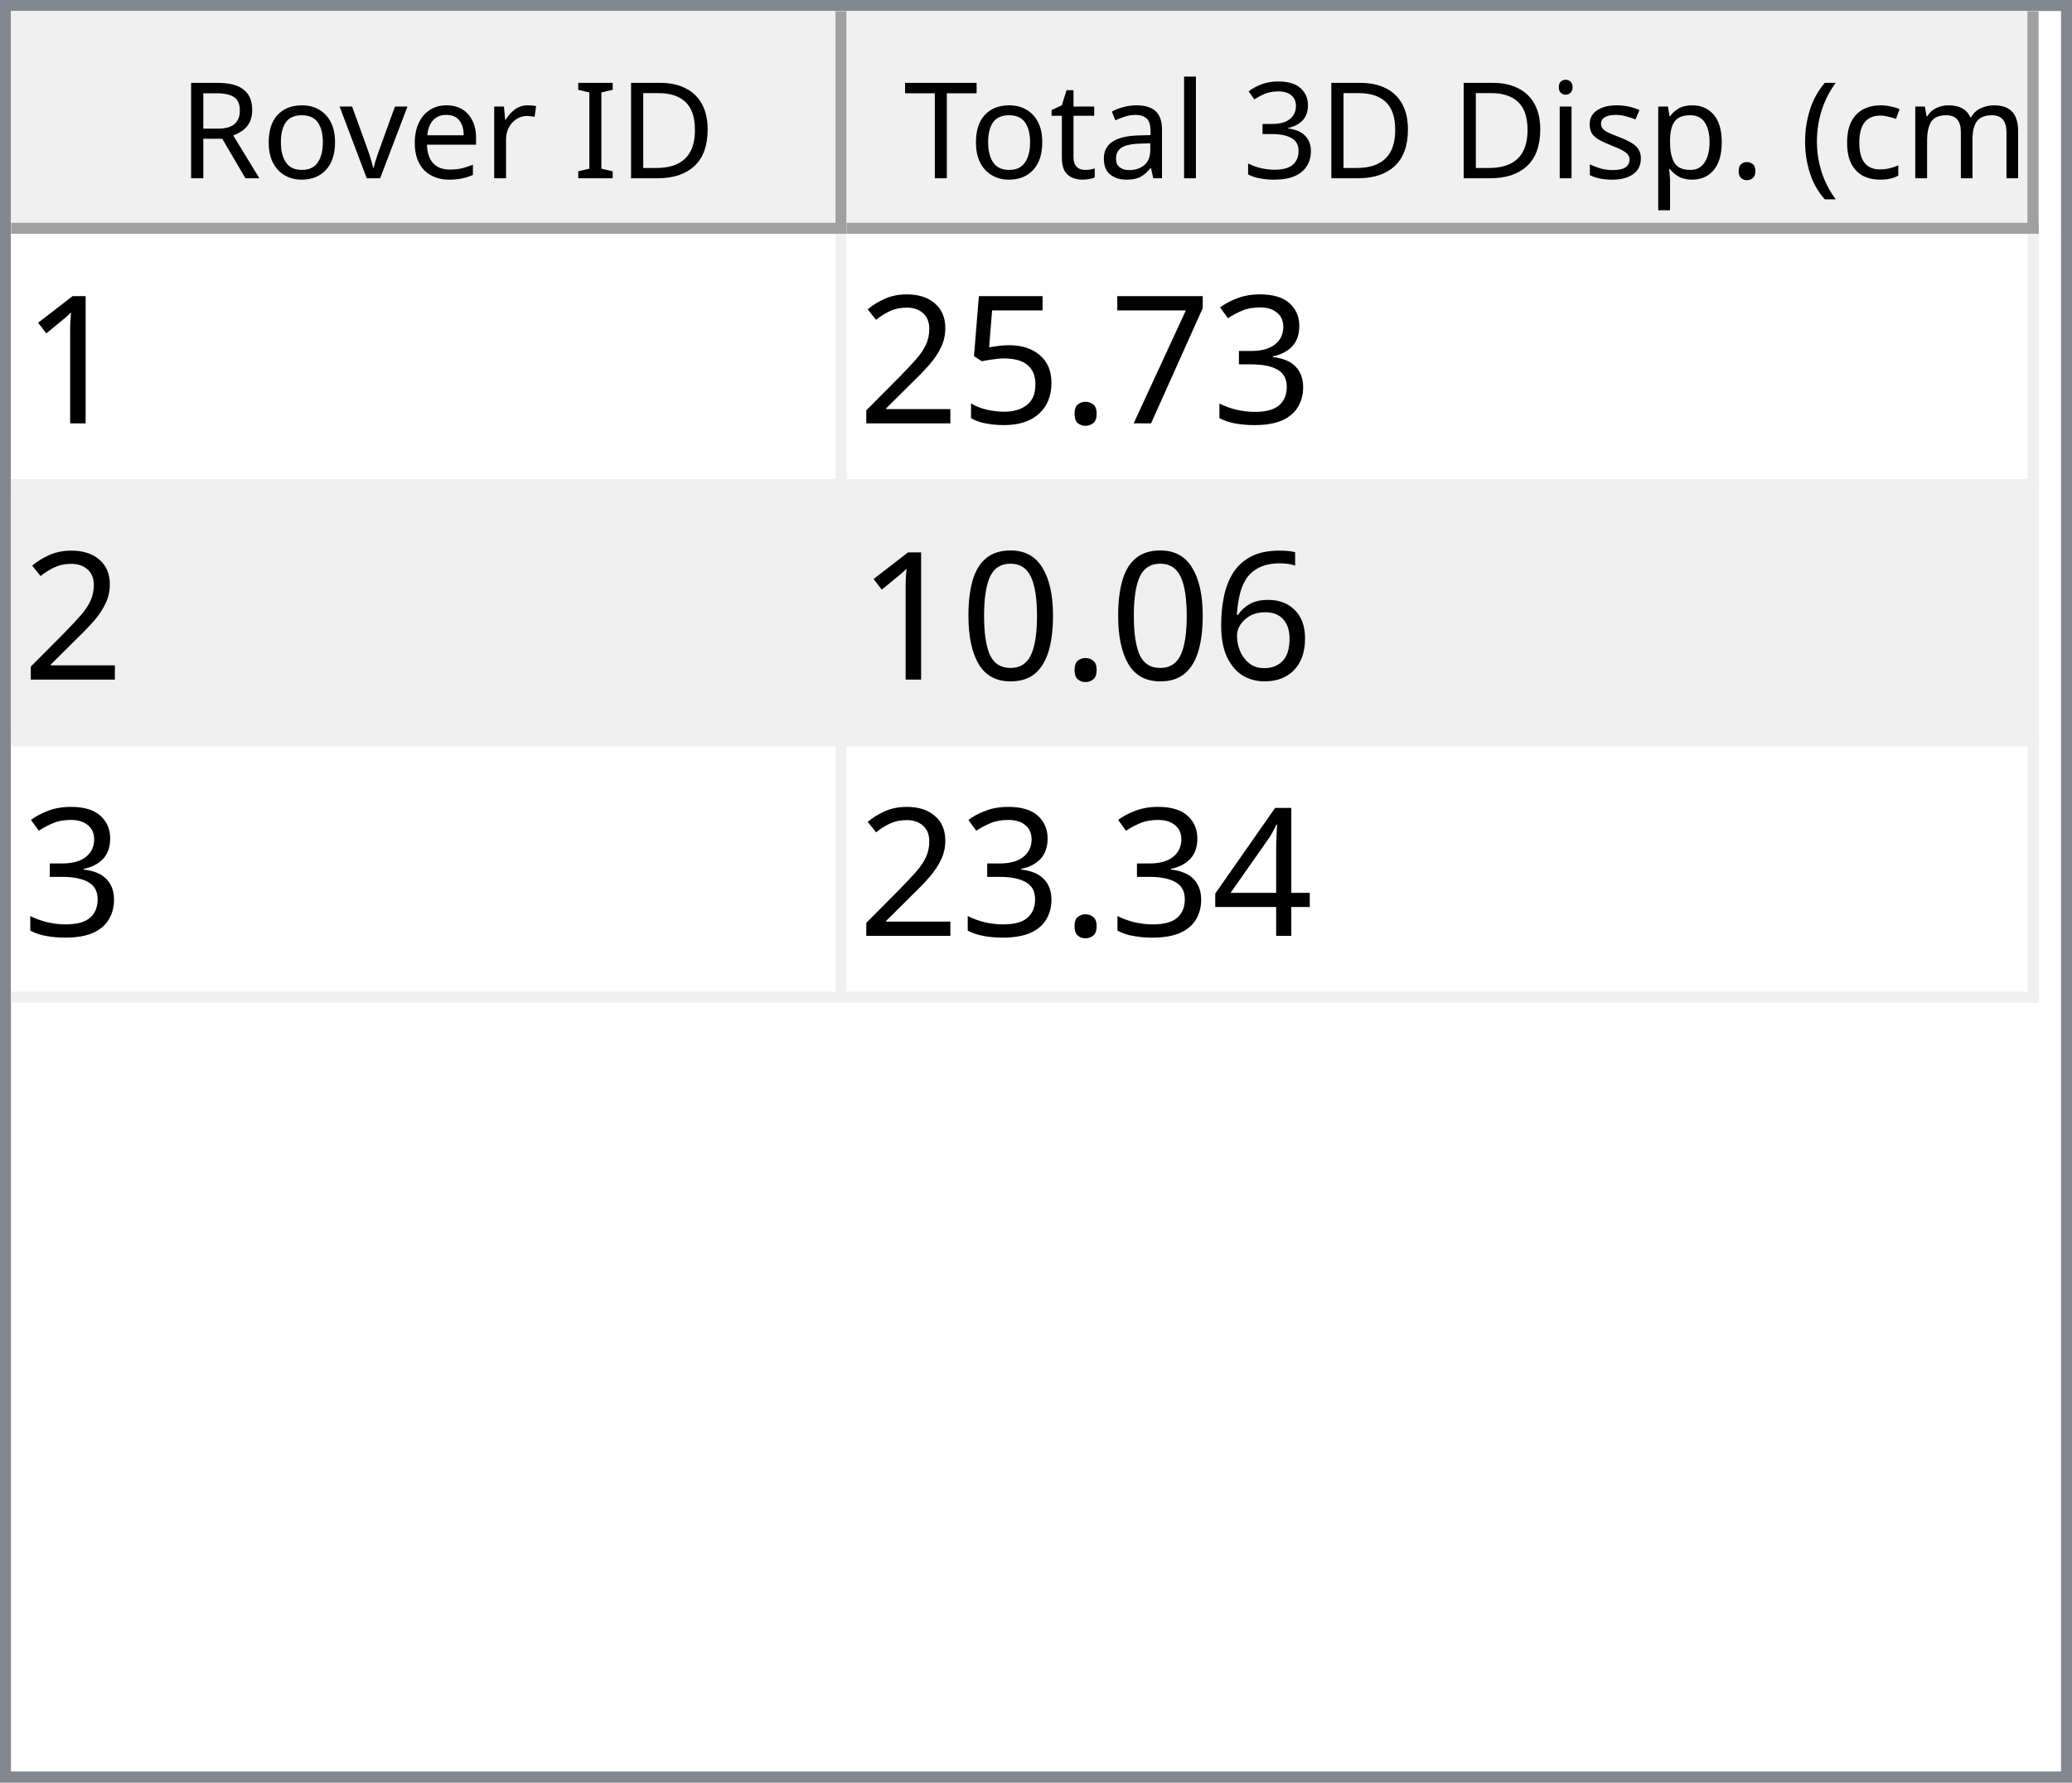
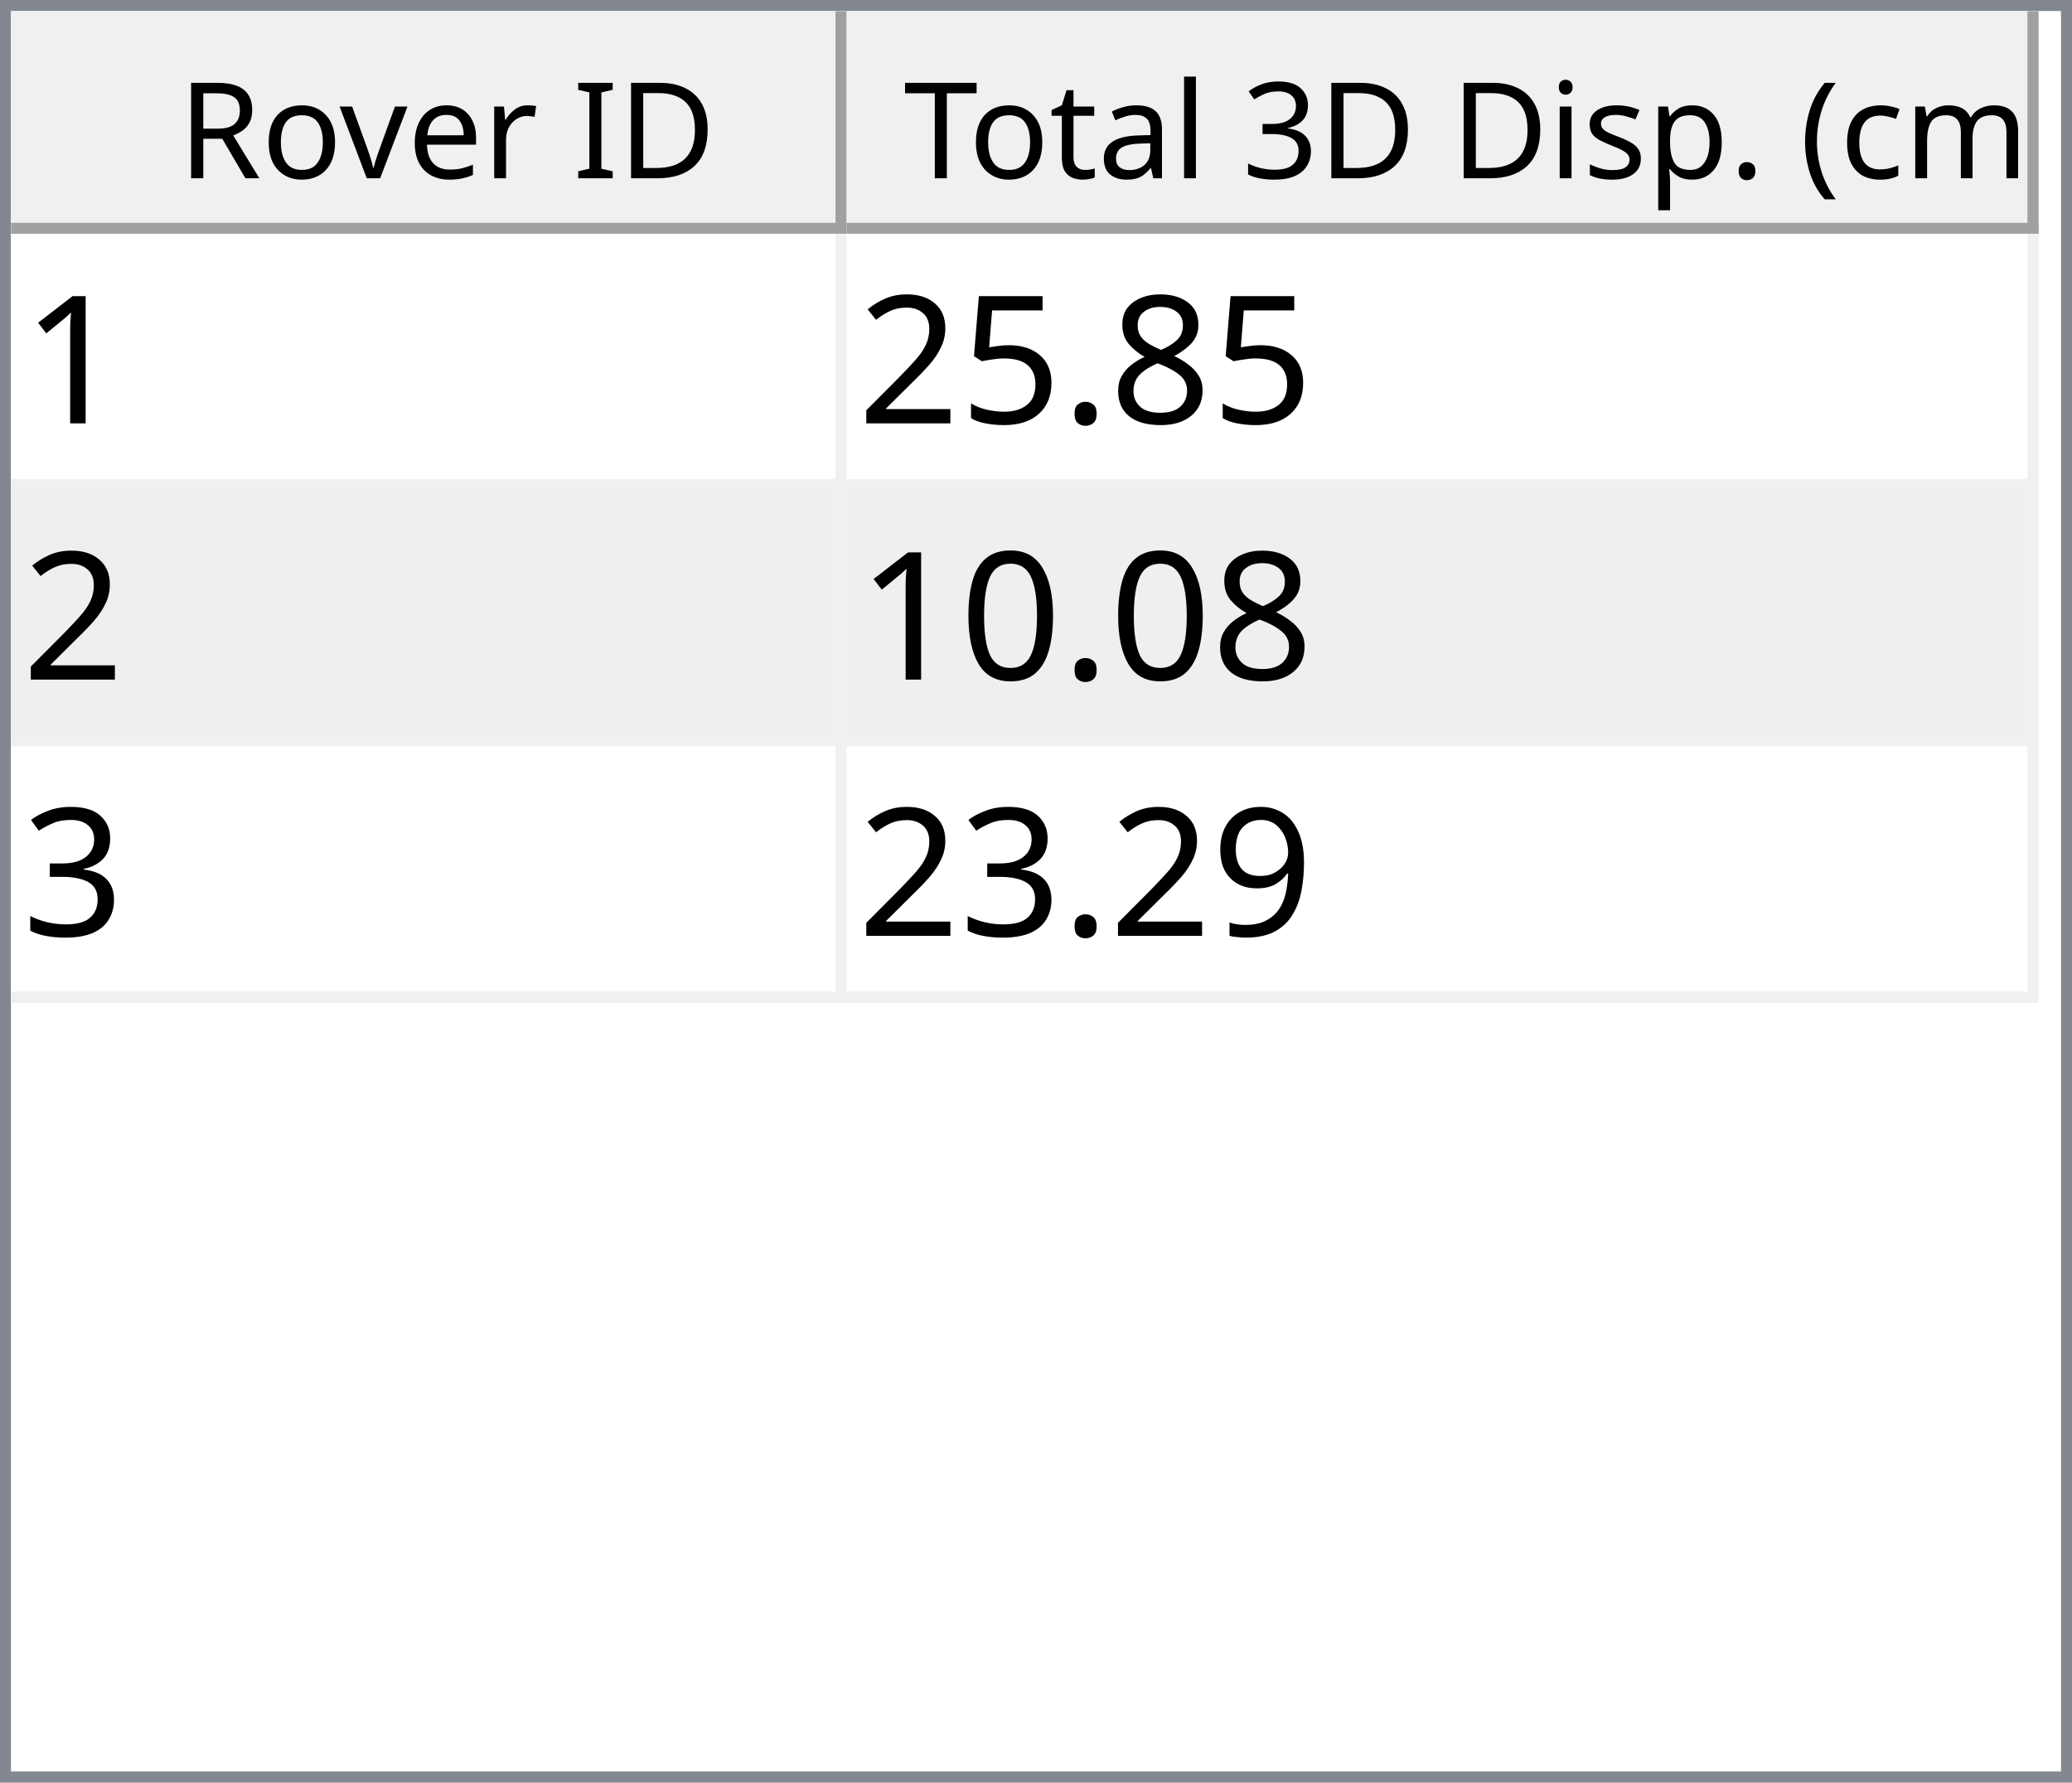
<svg xmlns="http://www.w3.org/2000/svg" style="fill-opacity:1; color-rendering:auto; color-interpolation:auto; text-rendering:auto; stroke:black; stroke-linecap:square; stroke-miterlimit:10; shape-rendering:auto; stroke-opacity:1; fill:black; stroke-dasharray:none; font-weight:normal; stroke-width:1; font-family:'Dialog'; font-style:normal; stroke-linejoin:miter; font-size:12px; stroke-dashoffset:0; image-rendering:auto;" width="186" height="160">
  <defs id="genericDefs" />
  <g>
    <defs id="defs1">
      <clipPath clipPathUnits="userSpaceOnUse" id="clipPath1">
        <path d="M0 0 L186 0 L186 160 L0 160 L0 0 Z" />
      </clipPath>
      <clipPath clipPathUnits="userSpaceOnUse" id="clipPath2">
        <path d="M0 0 L0 160 L186 160 L186 0 Z" />
      </clipPath>
      <clipPath clipPathUnits="userSpaceOnUse" id="clipPath3">
        <path d="M0 0 L0 20 L184 20 L184 0 Z" />
      </clipPath>
      <clipPath clipPathUnits="userSpaceOnUse" id="clipPath4">
        <path d="M0 0 L0 20 L75 20 L75 0 Z" />
      </clipPath>
      <clipPath clipPathUnits="userSpaceOnUse" id="clipPath5">
        <path d="M1 1 L1 19 L74 19 L74 1 Z" />
      </clipPath>
      <clipPath clipPathUnits="userSpaceOnUse" id="clipPath6">
        <path d="M0 0 L0 18 L73 18 L73 0 Z" />
      </clipPath>
      <clipPath clipPathUnits="userSpaceOnUse" id="clipPath7">
        <path d="M-0.5 -0.5 L-0.5 19.5 L74.5 19.5 L74.5 -0.5 Z" />
      </clipPath>
      <clipPath clipPathUnits="userSpaceOnUse" id="clipPath8">
        <path d="M0 0 L0 20 L107 20 L107 0 Z" />
      </clipPath>
      <clipPath clipPathUnits="userSpaceOnUse" id="clipPath9">
        <path d="M1 1 L1 19 L106 19 L106 1 Z" />
      </clipPath>
      <clipPath clipPathUnits="userSpaceOnUse" id="clipPath10">
        <path d="M0 0 L0 18 L105 18 L105 0 Z" />
      </clipPath>
      <clipPath clipPathUnits="userSpaceOnUse" id="clipPath11">
        <path d="M-0.5 -0.5 L-0.5 19.5 L106.5 19.5 L106.5 -0.5 Z" />
      </clipPath>
      <clipPath clipPathUnits="userSpaceOnUse" id="clipPath12">
        <path d="M0 0 L0 138 L184 138 L184 0 Z" />
      </clipPath>
      <clipPath clipPathUnits="userSpaceOnUse" id="clipPath13">
        <path d="M0 0 L0 69 L182 69 L182 0 Z" />
      </clipPath>
      <clipPath clipPathUnits="userSpaceOnUse" id="clipPath14">
        <path d="M-0.5 -0.5 L-0.5 68.5 L181.5 68.5 L181.5 -0.5 Z" />
      </clipPath>
      <clipPath clipPathUnits="userSpaceOnUse" id="clipPath15">
        <path d="M0 0 L0 22 L74 22 L74 0 Z" />
      </clipPath>
      <clipPath clipPathUnits="userSpaceOnUse" id="clipPath16">
        <path d="M0 0 L0 22 L106 22 L106 0 Z" />
      </clipPath>
      <font horiz-adv-x="64.551" id="font1">
        <font-face ascent="107.91" descent="25.098" units-per-em="100" style="font-style:normal; font-family:Segoe UI; font-weight:normal;" />
        <missing-glyph horiz-adv-x="64.551" d="M8.109 0 L8.109 68.266 L56.453 68.266 L56.453 0 L8.109 0 ZM15.328 7.234 L49.219 7.234 L49.219 61.031 L15.328 61.031 L15.328 7.234 Z" />
        <glyph unicode="D" horiz-adv-x="70.117" d="M9.188 0 L9.188 70.016 L28.516 70.016 Q65.531 70.016 65.531 35.891 Q65.531 19.672 55.25 9.836 Q44.969 0 27.734 0 L9.188 0 ZM17.391 62.594 L17.391 7.422 L27.828 7.422 Q41.609 7.422 49.273 14.797 Q56.938 22.172 56.938 35.688 Q56.938 62.594 28.328 62.594 L17.391 62.594 Z" />
        <glyph unicode="I" horiz-adv-x="26.611" d="M17.391 0 L9.188 0 L9.188 70.016 L17.391 70.016 L17.391 0 Z" />
        <glyph unicode=" " horiz-adv-x="27.393" d="" />
        <glyph unicode="r" horiz-adv-x="34.766" d="M34.188 41.891 Q32.078 43.5 28.125 43.5 Q23 43.5 19.555 38.672 Q16.109 33.844 16.109 25.484 L16.109 0 L8.109 0 L8.109 50 L16.109 50 L16.109 39.703 L16.312 39.703 Q18.016 44.969 21.531 47.922 Q25.047 50.875 29.391 50.875 Q32.516 50.875 34.188 50.203 L34.188 41.891 Z" />
        <glyph unicode="e" horiz-adv-x="52.295" d="M48.297 23 L12.984 23 Q13.188 14.656 17.484 10.109 Q21.781 5.562 29.297 5.562 Q37.75 5.562 44.828 11.141 L44.828 3.609 Q38.234 -1.172 27.391 -1.172 Q16.797 -1.172 10.742 5.641 Q4.688 12.453 4.688 24.812 Q4.688 36.469 11.305 43.82 Q17.922 51.172 27.734 51.172 Q37.547 51.172 42.922 44.828 Q48.297 38.484 48.297 27.203 L48.297 23 ZM40.094 29.781 Q40.047 36.719 36.75 40.578 Q33.453 44.438 27.594 44.438 Q21.922 44.438 17.969 40.383 Q14.016 36.328 13.094 29.781 L40.094 29.781 Z" />
        <glyph unicode="v" horiz-adv-x="47.9" d="M47.406 50 L27.484 0 L19.625 0 L0.688 50 L9.469 50 L22.172 13.672 Q23.578 9.672 23.922 6.688 L24.125 6.688 Q24.609 10.453 25.688 13.484 L38.969 50 L47.406 50 Z" />
        <glyph unicode="o" horiz-adv-x="58.594" d="M29 -1.172 Q17.922 -1.172 11.305 5.836 Q4.688 12.844 4.688 24.422 Q4.688 37.016 11.57 44.094 Q18.453 51.172 30.172 51.172 Q41.359 51.172 47.633 44.289 Q53.906 37.406 53.906 25.203 Q53.906 13.234 47.141 6.031 Q40.375 -1.172 29 -1.172 ZM29.594 44.438 Q21.875 44.438 17.383 39.188 Q12.891 33.938 12.891 24.703 Q12.891 15.828 17.43 10.695 Q21.969 5.562 29.594 5.562 Q37.359 5.562 41.531 10.594 Q45.703 15.625 45.703 24.906 Q45.703 34.281 41.531 39.359 Q37.359 44.438 29.594 44.438 Z" />
        <glyph unicode="R" horiz-adv-x="59.814" d="M59.375 0 L49.609 0 L37.891 19.625 Q36.281 22.359 34.766 24.289 Q33.25 26.219 31.664 27.438 Q30.078 28.656 28.25 29.219 Q26.422 29.781 24.125 29.781 L17.391 29.781 L17.391 0 L9.188 0 L9.188 70.016 L30.078 70.016 Q34.672 70.016 38.555 68.867 Q42.438 67.719 45.289 65.375 Q48.141 63.031 49.758 59.547 Q51.375 56.062 51.375 51.375 Q51.375 47.703 50.273 44.656 Q49.172 41.609 47.148 39.211 Q45.125 36.812 42.266 35.133 Q39.406 33.453 35.844 32.516 L35.844 32.328 Q37.594 31.547 38.891 30.547 Q40.188 29.547 41.359 28.18 Q42.531 26.812 43.68 25.078 Q44.828 23.344 46.234 21.047 L59.375 0 ZM17.391 62.594 L17.391 37.203 L28.516 37.203 Q31.594 37.203 34.203 38.133 Q36.812 39.062 38.719 40.797 Q40.625 42.531 41.703 45.047 Q42.781 47.562 42.781 50.688 Q42.781 56.297 39.141 59.445 Q35.5 62.594 28.609 62.594 L17.391 62.594 Z" />
        <glyph unicode=")" horiz-adv-x="30.176" d="M8.297 -15.922 L1.172 -15.922 Q16.406 2.344 16.406 26.812 Q16.406 51.469 1.078 70.016 L8.297 70.016 Q23.531 52.156 23.531 26.703 Q23.531 1.375 8.297 -15.922 Z" />
        <glyph unicode="m" horiz-adv-x="86.133" d="M79.109 0 L71.094 0 L71.094 28.719 Q71.094 37.016 68.531 40.727 Q65.969 44.438 59.906 44.438 Q54.781 44.438 51.195 39.75 Q47.609 35.062 47.609 28.516 L47.609 0 L39.594 0 L39.594 29.688 Q39.594 44.438 28.219 44.438 Q22.953 44.438 19.531 40.016 Q16.109 35.594 16.109 28.516 L16.109 0 L8.109 0 L8.109 50 L16.109 50 L16.109 42.094 L16.312 42.094 Q21.625 51.172 31.844 51.172 Q36.969 51.172 40.773 48.312 Q44.578 45.453 46 40.828 Q51.562 51.172 62.594 51.172 Q79.109 51.172 79.109 30.812 L79.109 0 Z" />
        <glyph unicode="c" horiz-adv-x="46.191" d="M42.188 2.297 Q36.422 -1.172 28.516 -1.172 Q17.828 -1.172 11.258 5.789 Q4.688 12.75 4.688 23.828 Q4.688 36.188 11.766 43.68 Q18.844 51.172 30.672 51.172 Q37.25 51.172 42.281 48.734 L42.281 40.531 Q36.719 44.438 30.375 44.438 Q22.703 44.438 17.797 38.945 Q12.891 33.453 12.891 24.516 Q12.891 15.719 17.508 10.641 Q22.125 5.562 29.891 5.562 Q36.422 5.562 42.188 9.906 L42.188 2.297 Z" />
        <glyph unicode="(" horiz-adv-x="30.176" d="M29.109 -15.922 L21.969 -15.922 Q6.844 1.375 6.844 26.703 Q6.844 52.156 21.969 70.016 L29.203 70.016 Q13.875 51.469 13.875 26.812 Q13.875 2.344 29.109 -15.922 Z" />
        <glyph unicode="." horiz-adv-x="21.68" d="M10.891 -1.078 Q8.641 -1.078 7.055 0.539 Q5.469 2.156 5.469 4.391 Q5.469 6.641 7.055 8.273 Q8.641 9.906 10.891 9.906 Q13.188 9.906 14.797 8.273 Q16.406 6.641 16.406 4.391 Q16.406 2.156 14.797 0.539 Q13.188 -1.078 10.891 -1.078 Z" />
        <glyph unicode="p" horiz-adv-x="58.789" d="M16.312 7.234 L16.109 7.234 L16.109 -23 L8.109 -23 L8.109 50 L16.109 50 L16.109 41.219 L16.312 41.219 Q22.219 51.172 33.594 51.172 Q43.266 51.172 48.688 44.461 Q54.109 37.75 54.109 26.469 Q54.109 13.922 48 6.375 Q41.891 -1.172 31.297 -1.172 Q21.578 -1.172 16.312 7.234 ZM16.109 27.391 L16.109 20.406 Q16.109 14.203 20.141 9.883 Q24.172 5.562 30.375 5.562 Q37.641 5.562 41.773 11.133 Q45.906 16.703 45.906 26.609 Q45.906 34.969 42.047 39.703 Q38.188 44.438 31.594 44.438 Q24.609 44.438 20.359 39.578 Q16.109 34.719 16.109 27.391 Z" />
        <glyph unicode="s" horiz-adv-x="42.432" d="M5.078 1.812 L5.078 10.406 Q11.625 5.562 19.484 5.562 Q30.031 5.562 30.031 12.594 Q30.031 14.594 29.125 15.992 Q28.219 17.391 26.68 18.461 Q25.141 19.531 23.07 20.383 Q21 21.234 18.609 22.172 Q15.281 23.484 12.766 24.828 Q10.25 26.172 8.57 27.859 Q6.891 29.547 6.031 31.695 Q5.172 33.844 5.172 36.719 Q5.172 40.234 6.789 42.945 Q8.406 45.656 11.086 47.484 Q13.766 49.312 17.211 50.242 Q20.656 51.172 24.312 51.172 Q30.812 51.172 35.938 48.922 L35.938 40.828 Q30.422 44.438 23.25 44.438 Q21 44.438 19.195 43.922 Q17.391 43.406 16.094 42.477 Q14.797 41.547 14.086 40.258 Q13.375 38.969 13.375 37.406 Q13.375 35.453 14.086 34.133 Q14.797 32.812 16.164 31.789 Q17.531 30.766 19.484 29.938 Q21.438 29.109 23.922 28.125 Q27.25 26.859 29.883 25.516 Q32.516 24.172 34.375 22.484 Q36.234 20.797 37.234 18.602 Q38.234 16.406 38.234 13.375 Q38.234 9.672 36.602 6.938 Q34.969 4.203 32.234 2.398 Q29.5 0.594 25.93 -0.289 Q22.359 -1.172 18.453 -1.172 Q10.75 -1.172 5.078 1.812 Z" />
        <glyph unicode="i" horiz-adv-x="24.219" d="M12.203 62.703 Q10.062 62.703 8.547 64.164 Q7.031 65.625 7.031 67.875 Q7.031 70.125 8.547 71.609 Q10.062 73.094 12.203 73.094 Q14.406 73.094 15.945 71.609 Q17.484 70.125 17.484 67.875 Q17.484 65.719 15.945 64.211 Q14.406 62.703 12.203 62.703 ZM16.109 0 L8.109 0 L8.109 50 L16.109 50 L16.109 0 Z" />
        <glyph unicode="3" horiz-adv-x="53.906" d="M46.531 19.828 Q46.531 15.094 44.75 11.211 Q42.969 7.328 39.719 4.57 Q36.469 1.812 31.93 0.297 Q27.391 -1.219 21.922 -1.219 Q11.922 -1.219 6 2.594 L6 11.188 Q13.094 5.609 22.219 5.609 Q25.875 5.609 28.828 6.539 Q31.781 7.469 33.906 9.227 Q36.031 10.984 37.18 13.477 Q38.328 15.969 38.328 19.094 Q38.328 32.812 18.797 32.812 L12.984 32.812 L12.984 39.594 L18.5 39.594 Q35.797 39.594 35.797 52.484 Q35.797 64.406 22.609 64.406 Q15.188 64.406 8.688 59.422 L8.688 67.188 Q15.375 71.188 24.609 71.188 Q29 71.188 32.57 69.969 Q36.141 68.75 38.68 66.555 Q41.219 64.359 42.609 61.281 Q44 58.203 44 54.5 Q44 40.672 30.031 36.719 L30.031 36.531 Q33.594 36.141 36.625 34.797 Q39.656 33.453 41.852 31.305 Q44.047 29.156 45.289 26.25 Q46.531 23.344 46.531 19.828 Z" />
        <glyph unicode="l" horiz-adv-x="24.219" d="M16.109 0 L8.109 0 L8.109 74.031 L16.109 74.031 L16.109 0 Z" />
        <glyph unicode="a" horiz-adv-x="50.879" d="M43.891 0 L35.891 0 L35.891 7.812 L35.688 7.812 Q30.469 -1.172 20.312 -1.172 Q12.844 -1.172 8.617 2.781 Q4.391 6.734 4.391 13.281 Q4.391 27.297 20.906 29.594 L35.891 31.688 Q35.891 44.438 25.594 44.438 Q16.547 44.438 9.281 38.281 L9.281 46.484 Q16.656 51.172 26.266 51.172 Q43.891 51.172 43.891 32.516 L43.891 0 ZM35.891 25.297 L23.828 23.641 Q18.266 22.859 15.43 20.875 Q12.594 18.891 12.594 13.875 Q12.594 10.203 15.211 7.883 Q17.828 5.562 22.172 5.562 Q28.125 5.562 32.008 9.742 Q35.891 13.922 35.891 20.312 L35.891 25.297 Z" />
        <glyph unicode="t" horiz-adv-x="33.887" d="M31.297 0.484 Q28.469 -1.078 23.828 -1.078 Q10.688 -1.078 10.688 13.578 L10.688 43.172 L2.094 43.172 L2.094 50 L10.688 50 L10.688 62.203 L18.703 64.797 L18.703 50 L31.297 50 L31.297 43.172 L18.703 43.172 L18.703 14.984 Q18.703 9.969 20.414 7.82 Q22.125 5.672 26.078 5.672 Q29.109 5.672 31.297 7.328 L31.297 0.484 Z" />
        <glyph unicode="T" horiz-adv-x="52.393" d="M50.594 62.594 L30.375 62.594 L30.375 0 L22.172 0 L22.172 62.594 L2 62.594 L2 70.016 L50.594 70.016 L50.594 62.594 Z" />
      </font>
      <font horiz-adv-x="75.0" id="font2">
        <font-face ascent="100.537" descent="21.973" units-per-em="100" style="font-style:normal; font-family:sans-serif; font-weight:normal;" />
        <missing-glyph horiz-adv-x="75.0" d="M12.5 0 L12.5 62.5 L62.5 62.5 L62.5 0 L12.5 0 ZM14.062 1.562 L60.938 1.562 L60.938 60.938 L14.062 60.938 L14.062 1.562 Z" />
        <glyph unicode="1" horiz-adv-x="55.615" d="M37.25 0 L28.469 0 L28.469 56 Q25.297 52.984 20.141 49.953 Q14.984 46.922 10.891 45.406 L10.891 53.906 Q18.266 57.375 23.781 62.305 Q29.297 67.234 31.594 71.875 L37.25 71.875 L37.25 0 Z" />
-         <glyph unicode="3" horiz-adv-x="55.615" d="M4.203 18.891 L12.984 20.062 Q14.5 12.594 18.141 9.297 Q21.781 6 27 6 Q33.203 6 37.477 10.297 Q41.75 14.594 41.75 20.953 Q41.75 27 37.797 30.93 Q33.844 34.859 27.734 34.859 Q25.25 34.859 21.531 33.891 L22.516 41.609 Q23.391 41.5 23.922 41.5 Q29.547 41.5 34.039 44.43 Q38.531 47.359 38.531 53.469 Q38.531 58.297 35.258 61.477 Q31.984 64.656 26.812 64.656 Q21.688 64.656 18.266 61.43 Q14.844 58.203 13.875 51.766 L5.078 53.328 Q6.688 62.156 12.398 67.016 Q18.109 71.875 26.609 71.875 Q32.469 71.875 37.398 69.359 Q42.328 66.844 44.945 62.5 Q47.562 58.156 47.562 53.266 Q47.562 48.641 45.07 44.828 Q42.578 41.016 37.703 38.766 Q44.047 37.312 47.562 32.695 Q51.078 28.078 51.078 21.141 Q51.078 11.766 44.242 5.25 Q37.406 -1.266 26.953 -1.266 Q17.531 -1.266 11.305 4.352 Q5.078 9.969 4.203 18.891 Z" />
-         <glyph unicode="7" horiz-adv-x="55.615" d="M4.734 62.203 L4.734 70.656 L51.078 70.656 L51.078 63.812 Q44.234 56.547 37.523 44.484 Q30.812 32.422 27.156 19.672 Q24.516 10.688 23.781 0 L14.75 0 Q14.891 8.453 18.062 20.414 Q21.234 32.375 27.172 43.484 Q33.109 54.594 39.797 62.203 L4.734 62.203 Z" />
+         <glyph unicode="8" horiz-adv-x="55.615" d="M17.672 38.812 Q12.203 40.828 9.57 44.539 Q6.938 48.25 6.938 53.422 Q6.938 61.234 12.555 66.555 Q18.172 71.875 27.484 71.875 Q36.859 71.875 42.578 66.43 Q48.297 60.984 48.297 53.172 Q48.297 48.188 45.68 44.508 Q43.062 40.828 37.75 38.812 Q44.344 36.672 47.781 31.883 Q51.219 27.094 51.219 20.453 Q51.219 11.281 44.727 5.031 Q38.234 -1.219 27.641 -1.219 Q17.047 -1.219 10.547 5.055 Q4.047 11.328 4.047 20.703 Q4.047 27.688 7.594 32.398 Q11.141 37.109 17.672 38.812 ZM15.922 53.719 Q15.922 48.641 19.195 45.414 Q22.469 42.188 27.688 42.188 Q32.766 42.188 36.016 45.383 Q39.266 48.578 39.266 53.219 Q39.266 58.062 35.914 61.359 Q32.562 64.656 27.594 64.656 Q22.562 64.656 19.242 61.43 Q15.922 58.203 15.922 53.719 ZM13.094 20.656 Q13.094 16.891 14.875 13.375 Q16.656 9.859 20.172 7.93 Q23.688 6 27.734 6 Q34.031 6 38.133 10.055 Q42.234 14.109 42.234 20.359 Q42.234 26.703 38.016 30.859 Q33.797 35.016 27.438 35.016 Q21.234 35.016 17.164 30.914 Q13.094 26.812 13.094 20.656 Z" />
        <glyph unicode="." horiz-adv-x="27.783" d="M9.078 0 L9.078 10.016 L19.094 10.016 L19.094 0 L9.078 0 Z" />
        <glyph unicode="5" horiz-adv-x="55.615" d="M4.156 18.75 L13.375 19.531 Q14.406 12.797 18.141 9.398 Q21.875 6 27.156 6 Q33.5 6 37.891 10.789 Q42.281 15.578 42.281 23.484 Q42.281 31 38.062 35.352 Q33.844 39.703 27 39.703 Q22.75 39.703 19.336 37.773 Q15.922 35.844 13.969 32.766 L5.719 33.844 L12.641 70.609 L48.25 70.609 L48.25 62.203 L19.672 62.203 L15.828 42.969 Q22.266 47.469 29.344 47.469 Q38.719 47.469 45.164 40.969 Q51.609 34.469 51.609 24.266 Q51.609 14.547 45.953 7.469 Q39.062 -1.219 27.156 -1.219 Q17.391 -1.219 11.211 4.25 Q5.031 9.719 4.156 18.75 Z" />
        <glyph unicode="2" horiz-adv-x="55.615" d="M50.344 8.453 L50.344 0 L3.031 0 Q2.938 3.172 4.047 6.109 Q5.859 10.938 9.836 15.625 Q13.812 20.312 21.344 26.469 Q33.016 36.031 37.117 41.625 Q41.219 47.219 41.219 52.203 Q41.219 57.422 37.477 61.008 Q33.734 64.594 27.734 64.594 Q21.391 64.594 17.578 60.789 Q13.766 56.984 13.719 50.25 L4.688 51.172 Q5.609 61.281 11.664 66.578 Q17.719 71.875 27.938 71.875 Q38.234 71.875 44.242 66.164 Q50.25 60.453 50.25 52 Q50.25 47.703 48.492 43.555 Q46.734 39.406 42.656 34.812 Q38.578 30.219 29.109 22.219 Q21.188 15.578 18.945 13.211 Q16.703 10.844 15.234 8.453 L50.344 8.453 Z" />
-         <glyph unicode="6" horiz-adv-x="55.615" d="M49.75 54.047 L41.016 53.375 Q39.844 58.547 37.703 60.891 Q34.125 64.656 28.906 64.656 Q24.703 64.656 21.531 62.312 Q17.391 59.281 14.992 53.469 Q12.594 47.656 12.5 36.922 Q15.672 41.75 20.266 44.094 Q24.859 46.438 29.891 46.438 Q38.672 46.438 44.852 39.969 Q51.031 33.5 51.031 23.25 Q51.031 16.5 48.125 10.719 Q45.219 4.938 40.141 1.859 Q35.062 -1.219 28.609 -1.219 Q17.625 -1.219 10.695 6.859 Q3.766 14.938 3.766 33.5 Q3.766 54.25 11.422 63.672 Q18.109 71.875 29.438 71.875 Q37.891 71.875 43.289 67.141 Q48.688 62.406 49.75 54.047 ZM13.875 23.188 Q13.875 18.656 15.797 14.508 Q17.719 10.359 21.188 8.18 Q24.656 6 28.469 6 Q34.031 6 38.039 10.492 Q42.047 14.984 42.047 22.703 Q42.047 30.125 38.086 34.398 Q34.125 38.672 28.125 38.672 Q22.172 38.672 18.023 34.398 Q13.875 30.125 13.875 23.188 Z" />
        <glyph unicode="0" horiz-adv-x="55.615" d="M4.156 35.297 Q4.156 48 6.766 55.742 Q9.375 63.484 14.523 67.68 Q19.672 71.875 27.484 71.875 Q33.25 71.875 37.594 69.555 Q41.938 67.234 44.773 62.867 Q47.609 58.5 49.219 52.227 Q50.828 45.953 50.828 35.297 Q50.828 22.703 48.242 14.969 Q45.656 7.234 40.508 3.008 Q35.359 -1.219 27.484 -1.219 Q17.141 -1.219 11.234 6.203 Q4.156 15.141 4.156 35.297 ZM13.188 35.297 Q13.188 17.672 17.312 11.836 Q21.438 6 27.484 6 Q33.547 6 37.672 11.859 Q41.797 17.719 41.797 35.297 Q41.797 52.984 37.672 58.789 Q33.547 64.594 27.391 64.594 Q21.344 64.594 17.719 59.469 Q13.188 52.938 13.188 35.297 Z" />
-         <glyph unicode="4" horiz-adv-x="55.615" d="M32.328 0 L32.328 17.141 L1.266 17.141 L1.266 25.203 L33.938 71.578 L41.109 71.578 L41.109 25.203 L50.781 25.203 L50.781 17.141 L41.109 17.141 L41.109 0 L32.328 0 ZM32.328 25.203 L32.328 57.469 L9.906 25.203 L32.328 25.203 Z" />
+         <glyph unicode="3" horiz-adv-x="55.615" d="M4.203 18.891 L12.984 20.062 Q14.5 12.594 18.141 9.297 Q21.781 6 27 6 Q33.203 6 37.477 10.297 Q41.75 14.594 41.75 20.953 Q41.75 27 37.797 30.93 Q33.844 34.859 27.734 34.859 Q25.25 34.859 21.531 33.891 L22.516 41.609 Q23.391 41.5 23.922 41.5 Q29.547 41.5 34.039 44.43 Q38.531 47.359 38.531 53.469 Q38.531 58.297 35.258 61.477 Q31.984 64.656 26.812 64.656 Q21.688 64.656 18.266 61.43 Q14.844 58.203 13.875 51.766 L5.078 53.328 Q6.688 62.156 12.398 67.016 Q18.109 71.875 26.609 71.875 Q32.469 71.875 37.398 69.359 Q42.328 66.844 44.945 62.5 Q47.562 58.156 47.562 53.266 Q47.562 48.641 45.07 44.828 Q42.578 41.016 37.703 38.766 Q44.047 37.312 47.562 32.695 Q51.078 28.078 51.078 21.141 Q51.078 11.766 44.242 5.25 Q37.406 -1.266 26.953 -1.266 Q17.531 -1.266 11.305 4.352 Q5.078 9.969 4.203 18.891 Z" />
+         <glyph unicode="9" horiz-adv-x="55.615" d="M5.469 16.547 L13.922 17.328 Q14.984 11.375 18.016 8.688 Q21.047 6 25.781 6 Q29.828 6 32.883 7.859 Q35.938 9.719 37.891 12.82 Q39.844 15.922 41.164 21.195 Q42.484 26.469 42.484 31.938 Q42.484 32.516 42.438 33.688 Q39.797 29.5 35.234 26.883 Q30.672 24.266 25.344 24.266 Q16.453 24.266 10.305 30.711 Q4.156 37.156 4.156 47.703 Q4.156 58.594 10.578 65.234 Q17 71.875 26.656 71.875 Q33.641 71.875 39.43 68.117 Q45.219 64.359 48.219 57.398 Q51.219 50.438 51.219 37.25 Q51.219 23.531 48.242 15.406 Q45.266 7.281 39.383 3.031 Q33.5 -1.219 25.594 -1.219 Q17.188 -1.219 11.867 3.445 Q6.547 8.109 5.469 16.547 ZM41.453 48.141 Q41.453 55.719 37.43 60.156 Q33.406 64.594 27.734 64.594 Q21.875 64.594 17.531 59.812 Q13.188 55.031 13.188 47.406 Q13.188 40.578 17.312 36.305 Q21.438 32.031 27.484 32.031 Q33.594 32.031 37.523 36.305 Q41.453 40.578 41.453 48.141 Z" />
      </font>
    </defs>
    <g style="fill:white; stroke:white;">
      <rect x="0" y="0" width="186" style="clip-path:url(#clipPath1); stroke:none;" height="160" />
    </g>
    <g style="fill:white; text-rendering:optimizeSpeed; color-rendering:optimizeSpeed; image-rendering:optimizeSpeed; shape-rendering:crispEdges; stroke:white; color-interpolation:sRGB;">
      <rect x="0" width="186" height="160" y="0" style="stroke:none;" />
      <path style="stroke:none;" d="M0 160 L186 160 L186 0 L0 0 Z" />
    </g>
    <g style="fill:rgb(240,240,240); font-family:'Segoe UI'; stroke:rgb(240,240,240);">
      <rect x="0" y="0" width="186" style="clip-path:url(#clipPath2); stroke:none;" height="160" />
    </g>
    <g style="fill:rgb(130,135,144); font-family:'Segoe UI'; stroke:rgb(130,135,144);">
      <path d="M0 0 L186 0 L186 160 L0 160 L0 0 ZM1 1 L185 1 L185 159 L1 159 L1 1 Z" style="fill-rule:evenodd; clip-path:url(#clipPath2); stroke:none;" />
    </g>
    <g style="fill:white; font-family:'Segoe UI'; stroke:white;" transform="translate(1,1)">
      <rect x="0" y="0" width="184" style="clip-path:url(#clipPath3); stroke:none;" height="20" />
    </g>
    <g style="fill:rgb(240,240,240); font-family:'Segoe UI'; stroke:rgb(240,240,240);" transform="translate(1,1)">
      <rect x="0" y="0" width="75" style="clip-path:url(#clipPath4); stroke:none;" height="20" />
    </g>
    <g style="font-family:'Segoe UI';" transform="translate(2,2)">
      <text x="14" xml:space="preserve" y="14" style="clip-path:url(#clipPath6); stroke:none;">Rover ID</text>
    </g>
    <g style="fill:rgb(160,160,160); font-family:'Segoe UI'; stroke:rgb(160,160,160); stroke-linejoin:bevel;" transform="translate(1.5,1.5)">
      <line x1="74" x2="74" y1="0" style="fill:none; clip-path:url(#clipPath7);" y2="19" />
    </g>
    <g style="fill:rgb(160,160,160); font-family:'Segoe UI'; stroke:rgb(160,160,160); stroke-linejoin:bevel;" transform="matrix(1,0,0,1,1,1) translate(0.5,0.5)">
      <line x1="0" x2="74" y1="19" style="fill:none; clip-path:url(#clipPath7);" y2="19" />
    </g>
    <g style="fill:rgb(240,240,240); font-family:'Segoe UI'; stroke:rgb(240,240,240);" transform="translate(76,1)">
      <rect x="0" y="0" width="107" style="clip-path:url(#clipPath8); stroke:none;" height="20" />
    </g>
    <g style="font-family:'Segoe UI';" transform="translate(77,2)">
      <text x="1" xml:space="preserve" y="14" style="clip-path:url(#clipPath10); stroke:none;"> Total 3D Disp. (cm)</text>
    </g>
    <g style="fill:rgb(160,160,160); font-family:'Segoe UI'; stroke:rgb(160,160,160); stroke-linejoin:bevel;" transform="translate(76.5,1.5)">
      <line x1="106" x2="106" y1="0" style="fill:none; clip-path:url(#clipPath11);" y2="19" />
    </g>
    <g style="fill:rgb(160,160,160); font-family:'Segoe UI'; stroke:rgb(160,160,160); stroke-linejoin:bevel;" transform="matrix(1,0,0,1,76,1) translate(0.5,0.5)">
      <line x1="0" x2="106" y1="19" style="fill:none; clip-path:url(#clipPath11);" y2="19" />
    </g>
    <g style="fill:white; font-family:'Segoe UI'; stroke:white;" transform="translate(1,21)">
      <rect x="0" y="0" width="184" style="clip-path:url(#clipPath12); stroke:none;" height="138" />
    </g>
    <g style="fill:rgb(240,240,240); font-size:16px; font-family:sans-serif; stroke:rgb(240,240,240);" transform="translate(1,21)">
      <rect x="0" y="0" width="182" style="clip-path:url(#clipPath13); stroke:none;" height="69" />
      <line transform="translate(0.5,0.5)" x1="0" x2="181" y1="22" style="clip-path:url(#clipPath14); fill:none; stroke-linejoin:bevel;" y2="22" />
    </g>
    <g transform="matrix(1,0,0,1,1,21) translate(0.5,0.5)" style="fill:rgb(240,240,240); font-size:16px; font-family:sans-serif; stroke:rgb(240,240,240); stroke-linejoin:bevel;">
      <line x1="0" x2="181" y1="45" style="fill:none; clip-path:url(#clipPath14);" y2="45" />
    </g>
    <g transform="matrix(1,0,0,1,1,21) translate(0.5,0.5)" style="fill:rgb(240,240,240); font-size:16px; font-family:sans-serif; stroke:rgb(240,240,240); stroke-linejoin:bevel;">
      <line x1="0" x2="181" y1="68" style="fill:none; clip-path:url(#clipPath14);" y2="68" />
    </g>
    <g transform="matrix(1,0,0,1,1,21) translate(0.5,0.5)" style="fill:rgb(240,240,240); font-size:16px; font-family:sans-serif; stroke:rgb(240,240,240); stroke-linejoin:bevel;">
      <line x1="74" x2="74" y1="0" style="fill:none; clip-path:url(#clipPath14);" y2="68" />
    </g>
    <g transform="matrix(1,0,0,1,1,21) translate(0.5,0.5)" style="fill:rgb(240,240,240); font-size:16px; font-family:sans-serif; stroke:rgb(240,240,240); stroke-linejoin:bevel;">
      <line x1="181" x2="181" y1="0" style="fill:none; clip-path:url(#clipPath14);" y2="68" />
    </g>
    <g style="fill:white; font-size:16px; font-family:sans-serif; stroke:white;" transform="matrix(1,0,0,1,1,21)">
      <rect x="0" y="0" width="74" style="clip-path:url(#clipPath15); stroke:none;" height="22" />
      <text x="1" y="17" style="fill:black; clip-path:url(#clipPath15); stroke:none;" xml:space="preserve">1</text>
    </g>
    <g style="fill:white; font-size:16px; font-family:sans-serif; stroke:white;" transform="matrix(1,0,0,1,1,21) translate(75,0)">
      <rect x="0" y="0" width="106" style="clip-path:url(#clipPath16); stroke:none;" height="22" />
-       <text x="1" y="17" style="fill:black; clip-path:url(#clipPath16); stroke:none;" xml:space="preserve">25.73</text>
+       <text x="1" y="17" style="fill:black; clip-path:url(#clipPath16); stroke:none;" xml:space="preserve">25.85</text>
    </g>
    <g style="fill:rgb(239,239,239); font-size:16px; font-family:sans-serif; stroke:rgb(239,239,239);" transform="matrix(1,0,0,1,1,21) translate(0,23)">
      <rect x="0" y="0" width="74" style="clip-path:url(#clipPath15); stroke:none;" height="22" />
      <text x="1" y="17" style="fill:black; clip-path:url(#clipPath15); stroke:none;" xml:space="preserve">2</text>
    </g>
    <g style="fill:rgb(239,239,239); font-size:16px; font-family:sans-serif; stroke:rgb(239,239,239);" transform="matrix(1,0,0,1,1,21) translate(75,23)">
      <rect x="0" y="0" width="106" style="clip-path:url(#clipPath16); stroke:none;" height="22" />
-       <text x="1" y="17" style="fill:black; clip-path:url(#clipPath16); stroke:none;" xml:space="preserve">10.06</text>
+       <text x="1" y="17" style="fill:black; clip-path:url(#clipPath16); stroke:none;" xml:space="preserve">10.08</text>
    </g>
    <g style="fill:white; font-size:16px; font-family:sans-serif; stroke:white;" transform="matrix(1,0,0,1,1,21) translate(0,46)">
      <rect x="0" y="0" width="74" style="clip-path:url(#clipPath15); stroke:none;" height="22" />
      <text x="1" y="17" style="fill:black; clip-path:url(#clipPath15); stroke:none;" xml:space="preserve">3</text>
    </g>
    <g style="fill:white; font-size:16px; font-family:sans-serif; stroke:white;" transform="matrix(1,0,0,1,1,21) translate(75,46)">
      <rect x="0" y="0" width="106" style="clip-path:url(#clipPath16); stroke:none;" height="22" />
-       <text x="1" y="17" style="fill:black; clip-path:url(#clipPath16); stroke:none;" xml:space="preserve">23.34</text>
+       <text x="1" y="17" style="fill:black; clip-path:url(#clipPath16); stroke:none;" xml:space="preserve">23.29</text>
    </g>
  </g>
</svg>
